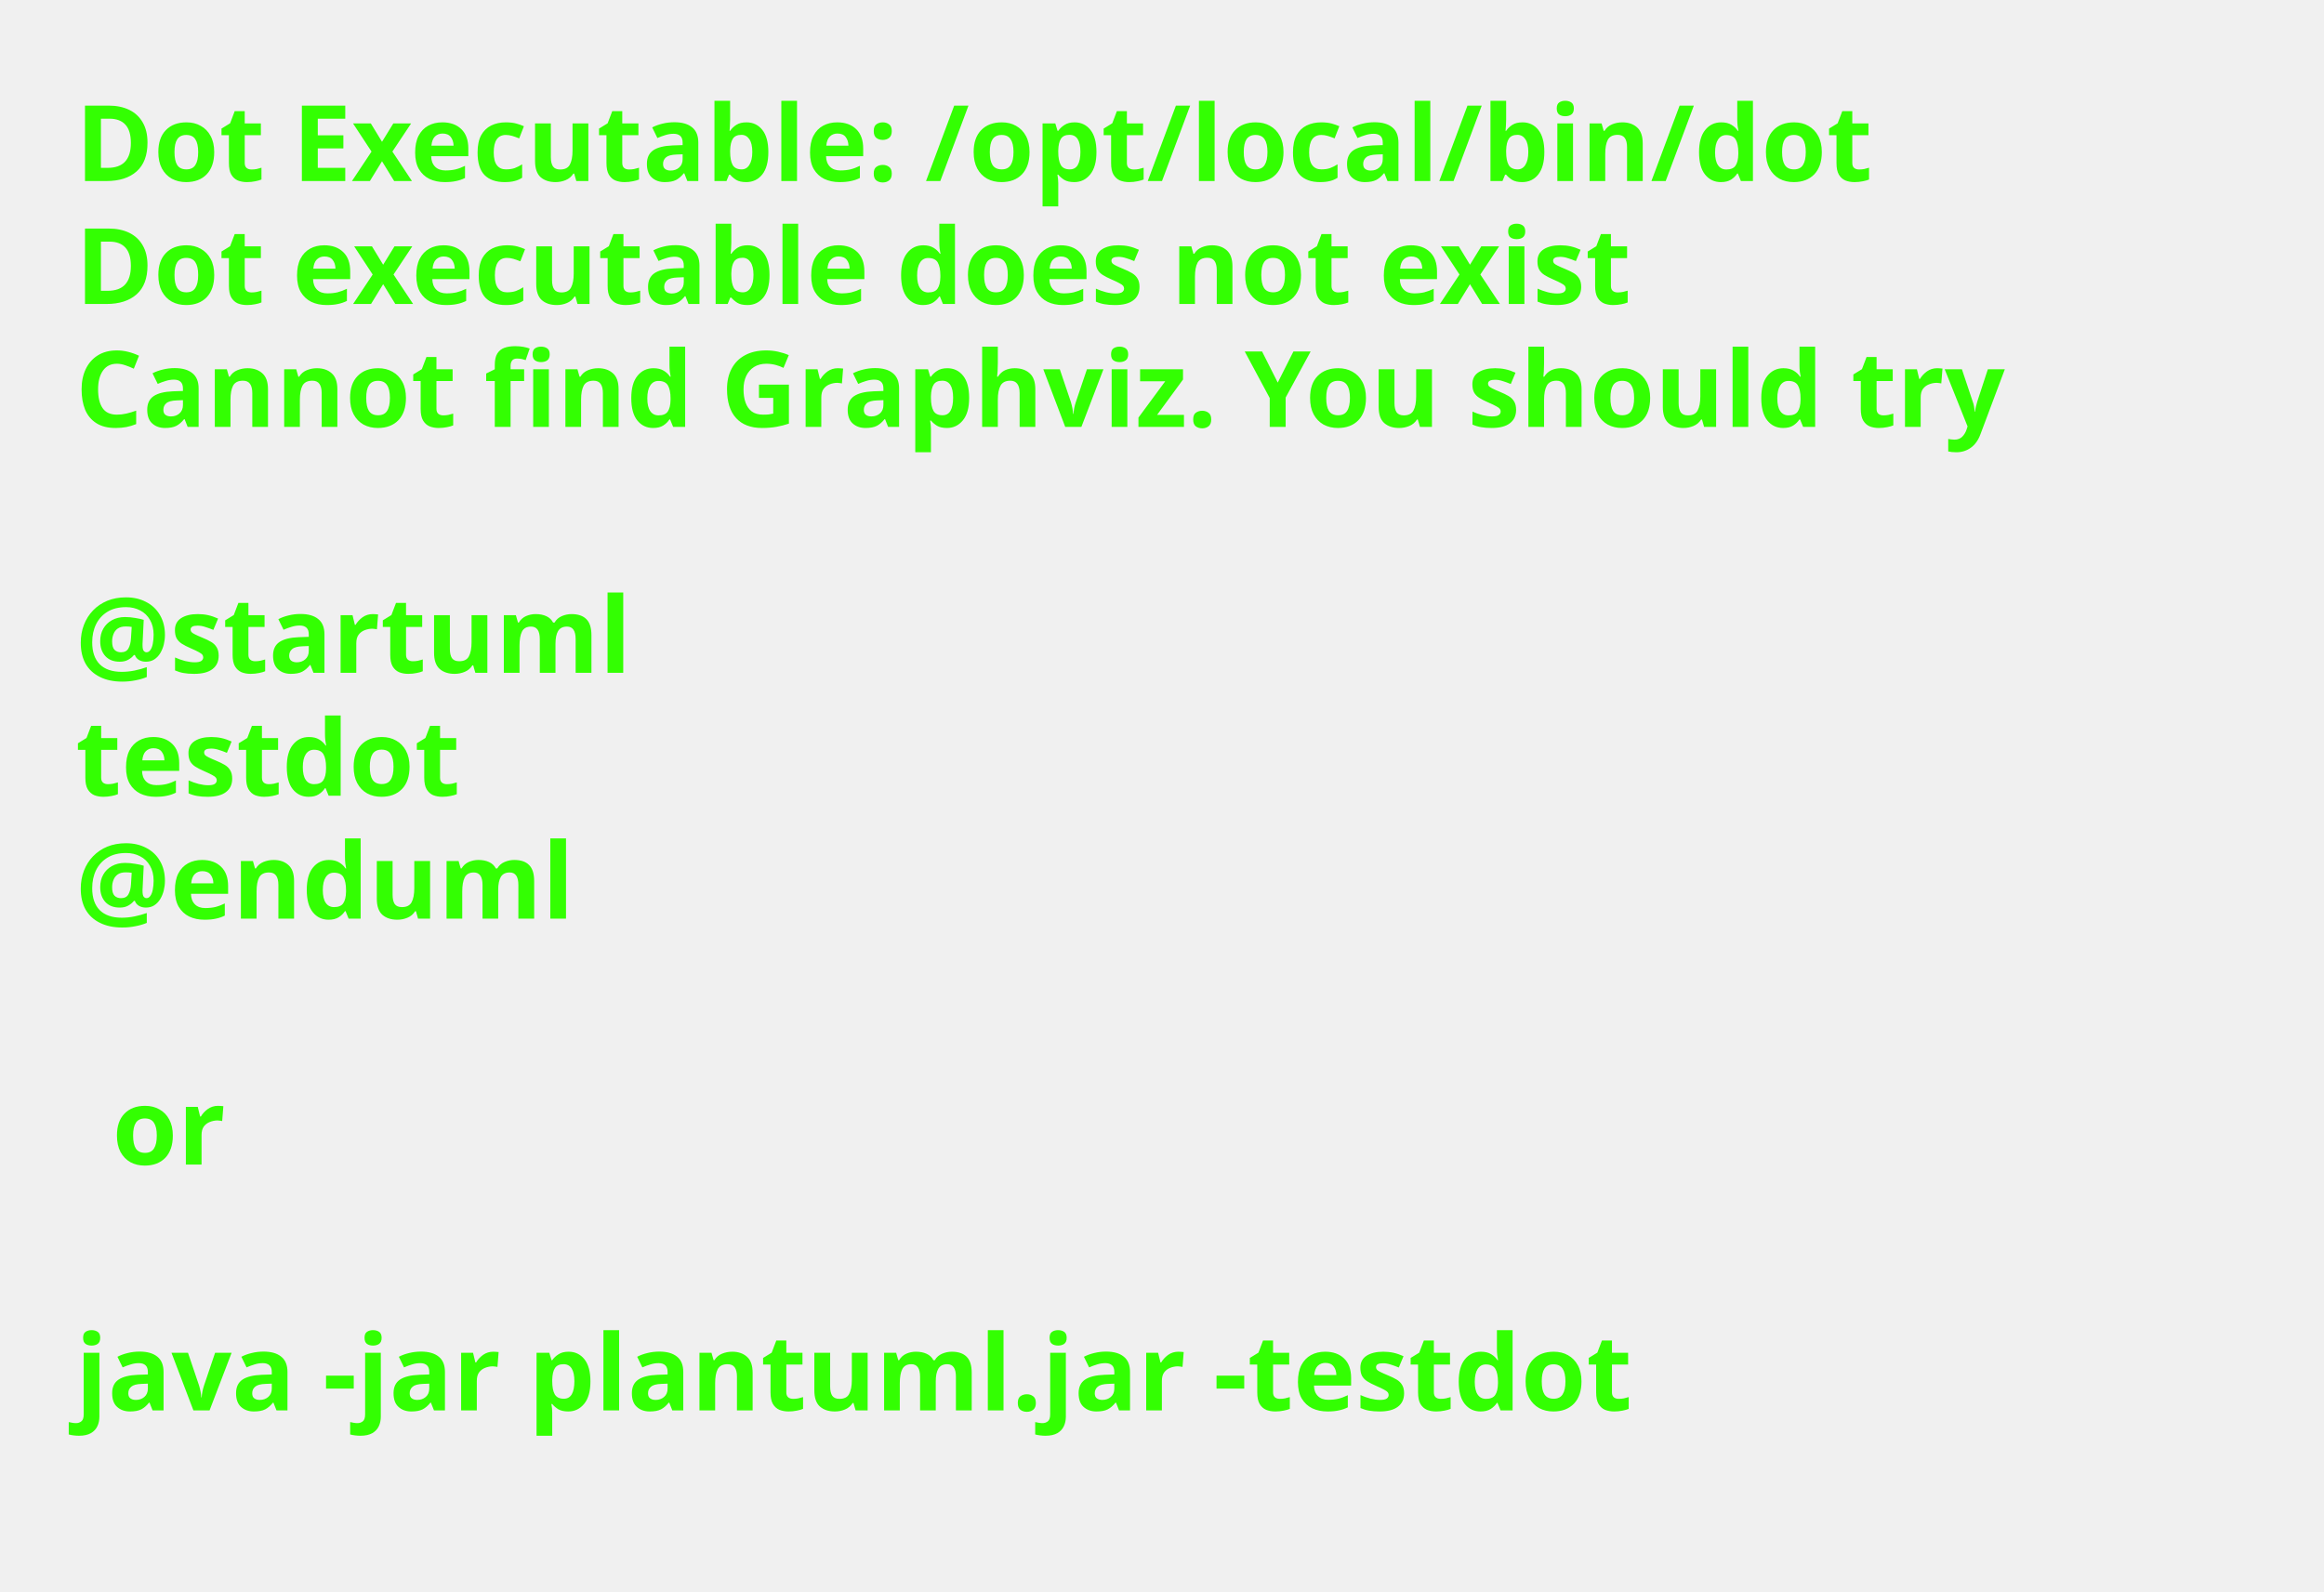
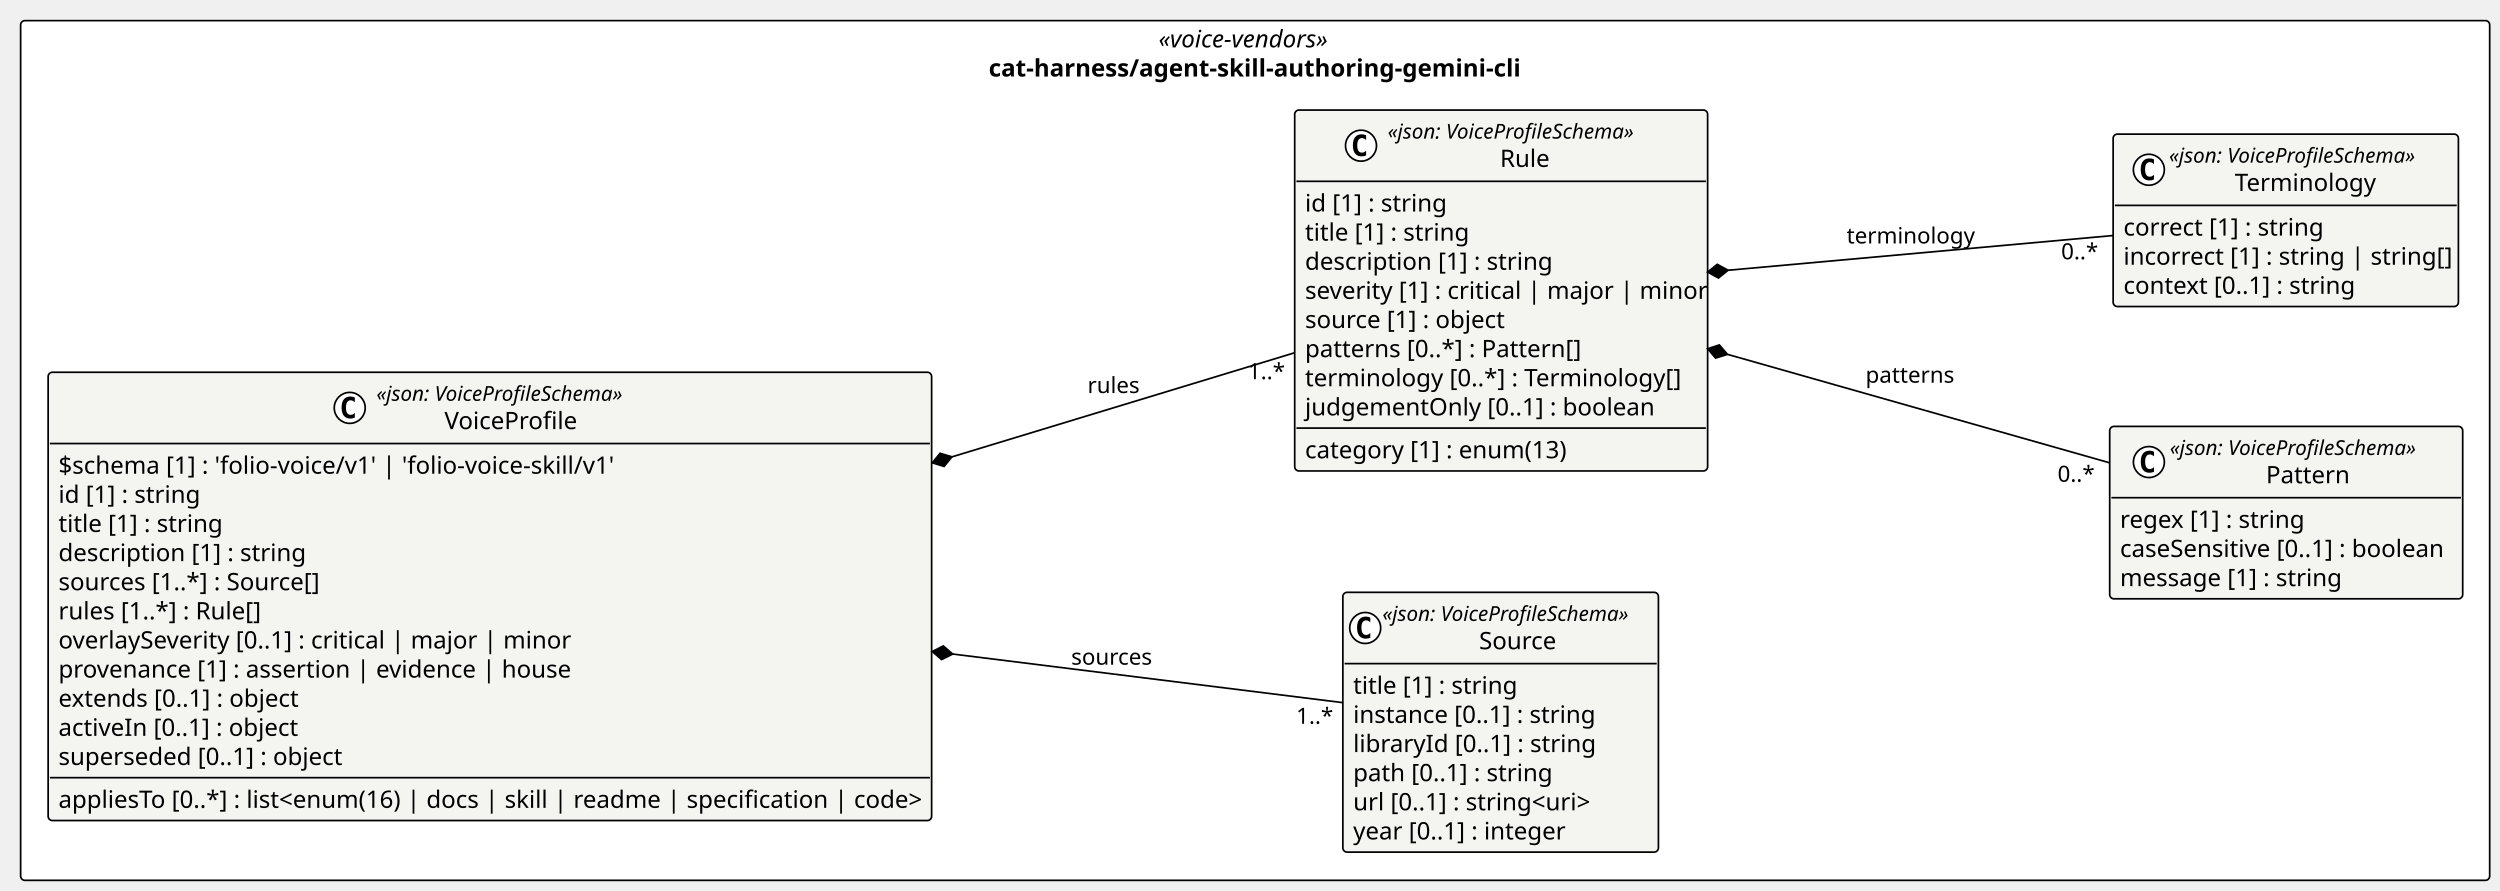
- <svg xmlns="http://www.w3.org/2000/svg" contentStyleType="text/css" height="211px" preserveAspectRatio="none" style="width:308px;height:211px;background:#FFFFFF;" version="1.1" viewBox="0 0 308 211" width="308px" zoomAndPan="magnify">
+ <svg xmlns="http://www.w3.org/2000/svg" contentStyleType="text/css" height="518px" preserveAspectRatio="none" style="width:1454px;height:518px;background:#FFFFFF;" version="1.1" viewBox="0 0 1454 518" width="1454px" zoomAndPan="magnify">
  <defs />
  <g>
-     <text fill="#33FF02" font-family="sans-serif" font-size="14" font-weight="bold" lengthAdjust="spacing" textLength="264.954" x="10" y="24">Dot Executable: /opt/local/bin/dot</text>
-     <text fill="#33FF02" font-family="sans-serif" font-size="14" font-weight="bold" lengthAdjust="spacing" textLength="236.264" x="10" y="40.297">Dot executable does not exist</text>
-     <text fill="#33FF02" font-family="sans-serif" font-size="14" font-weight="bold" lengthAdjust="spacing" textLength="291.587" x="10" y="56.594">Cannot find Graphviz. You should try</text>
-     <text fill="#33FF02" font-family="sans-serif" font-size="14" font-weight="bold" lengthAdjust="spacing" textLength="4.874" x="10" y="72.891"> </text>
-     <text fill="#33FF02" font-family="sans-serif" font-size="14" font-weight="bold" lengthAdjust="spacing" textLength="81.423" x="10" y="89.188">@startuml</text>
-     <text fill="#33FF02" font-family="sans-serif" font-size="14" font-weight="bold" lengthAdjust="spacing" textLength="57.545" x="10" y="105.484">testdot</text>
-     <text fill="#33FF02" font-family="sans-serif" font-size="14" font-weight="bold" lengthAdjust="spacing" textLength="72.837" x="10" y="121.781">@enduml</text>
-     <text fill="#33FF02" font-family="sans-serif" font-size="14" font-weight="bold" lengthAdjust="spacing" textLength="4.874" x="10" y="138.078"> </text>
-     <text fill="#33FF02" font-family="sans-serif" font-size="14" font-weight="bold" lengthAdjust="spacing" textLength="16.523" x="14.874" y="154.375">or</text>
-     <text fill="#33FF02" font-family="sans-serif" font-size="14" font-weight="bold" lengthAdjust="spacing" textLength="4.874" x="10" y="170.672"> </text>
-     <text fill="#33FF02" font-family="sans-serif" font-size="14" font-weight="bold" lengthAdjust="spacing" textLength="234.507" x="10" y="186.969">java -jar plantuml.jar -testdot</text>
-     <text fill="#33FF02" font-family="sans-serif" font-size="14" font-weight="bold" lengthAdjust="spacing" textLength="4.874" x="10" y="203.266"> </text>
+     <g id="cluster_pkg_cat_harness_agent_skill_authoring_gemini_cli">
+       <rect fill="#FFFFFF" height="500" rx="2.5" ry="2.5" style="stroke:#000000;stroke-width:1.0;" width="1436" x="12" y="12" />
+       <text fill="#000000" font-family="Verdana" font-size="14" font-style="italic" lengthAdjust="spacing" textLength="112.349" x="673.826" y="27.562">«voice-vendors»</text>
+       <text fill="#000000" font-family="Verdana" font-size="14" font-weight="bold" lengthAdjust="spacing" textLength="309.873" x="575.063" y="44.502">cat-harness/agent-skill-authoring-gemini-cli</text>
+     </g>
+     <g id="elem_cat_harness_agent_skill_authoring_gemini_cli_Source">
+       <rect codeLine="14" fill="#F4F4F1" height="151.096" id="cat_harness_agent_skill_authoring_gemini_cli_Source" rx="2.5" ry="2.5" style="stroke:#000000;stroke-width:1.0;" width="183.533" x="781" y="344.5" />
+       <ellipse cx="794" cy="365.229" fill="#FFFFFF" rx="9" ry="9" style="stroke:#000000;stroke-width:1.0;" />
+       <path d="M796.969,370.87 Q796.391,371.167 795.75,371.308 Q795.109,371.464 794.406,371.464 Q791.906,371.464 790.578,369.823 Q789.266,368.167 789.266,365.042 Q789.266,361.917 790.578,360.261 Q791.906,358.604 794.406,358.604 Q795.109,358.604 795.75,358.761 Q796.406,358.917 796.969,359.214 L796.969,361.933 Q796.344,361.354 795.75,361.089 Q795.156,360.808 794.531,360.808 Q793.188,360.808 792.5,361.886 Q791.812,362.948 791.812,365.042 Q791.812,367.136 792.5,368.214 Q793.188,369.276 794.531,369.276 Q795.156,369.276 795.75,369.011 Q796.344,368.729 796.969,368.151 L796.969,370.87 Z " fill="#000000" />
+       <text fill="#000000" font-family="Verdana" font-size="12" font-style="italic" lengthAdjust="spacing" textLength="159.533" x="804" y="361.125">«json: VoiceProfileSchema»</text>
+       <text fill="#000000" font-family="Verdana" font-size="14" lengthAdjust="spacing" textLength="47.086" x="860.224" y="377.582">Source</text>
+       <line style="stroke:#000000;stroke-width:1.0;" x1="782" x2="963.533" y1="385.959" y2="385.959" />
+       <text fill="#000000" font-family="Verdana" font-size="14" lengthAdjust="spacing" textLength="93.345" x="787" y="403.522">title [1] : string</text>
+       <text fill="#000000" font-family="Verdana" font-size="14" lengthAdjust="spacing" textLength="142.065" x="787" y="420.461">instance [0..1] : string</text>
+       <text fill="#000000" font-family="Verdana" font-size="14" lengthAdjust="spacing" textLength="140.096" x="787" y="437.4">libraryId [0..1] : string</text>
+       <text fill="#000000" font-family="Verdana" font-size="14" lengthAdjust="spacing" textLength="115.432" x="787" y="454.34">path [0..1] : string</text>
+       <text fill="#000000" font-family="Verdana" font-size="14" lengthAdjust="spacing" textLength="138.544" x="787" y="471.279">url [0..1] : string&lt;uri&gt;</text>
+       <text fill="#000000" font-family="Verdana" font-size="14" lengthAdjust="spacing" textLength="124.236" x="787" y="488.219">year [0..1] : integer</text>
+     </g>
+     <g id="elem_cat_harness_agent_skill_authoring_gemini_cli_Pattern">
+       <rect codeLine="22" fill="#F4F4F1" height="100.277" id="cat_harness_agent_skill_authoring_gemini_cli_Pattern" rx="2.5" ry="2.5" style="stroke:#000000;stroke-width:1.0;" width="205.307" x="1227" y="248" />
+       <ellipse cx="1249.798" cy="268.729" fill="#FFFFFF" rx="9" ry="9" style="stroke:#000000;stroke-width:1.0;" />
+       <path d="M1252.767,274.37 Q1252.189,274.667 1251.548,274.808 Q1250.907,274.964 1250.204,274.964 Q1247.704,274.964 1246.376,273.323 Q1245.064,271.667 1245.064,268.542 Q1245.064,265.417 1246.376,263.761 Q1247.704,262.104 1250.204,262.104 Q1250.907,262.104 1251.548,262.261 Q1252.204,262.417 1252.767,262.714 L1252.767,265.433 Q1252.142,264.854 1251.548,264.589 Q1250.954,264.308 1250.329,264.308 Q1248.986,264.308 1248.298,265.386 Q1247.611,266.448 1247.611,268.542 Q1247.611,270.636 1248.298,271.714 Q1248.986,272.776 1250.329,272.776 Q1250.954,272.776 1251.548,272.511 Q1252.142,272.229 1252.767,271.651 L1252.767,274.37 Z " fill="#000000" />
+       <text fill="#000000" font-family="Verdana" font-size="12" font-style="italic" lengthAdjust="spacing" textLength="159.533" x="1261.975" y="264.625">«json: VoiceProfileSchema»</text>
+       <text fill="#000000" font-family="Verdana" font-size="14" lengthAdjust="spacing" textLength="47.667" x="1317.909" y="281.082">Pattern</text>
+       <line style="stroke:#000000;stroke-width:1.0;" x1="1228" x2="1431.307" y1="289.459" y2="289.459" />
+       <text fill="#000000" font-family="Verdana" font-size="14" lengthAdjust="spacing" textLength="107.064" x="1233" y="307.022">regex [1] : string</text>
+       <text fill="#000000" font-family="Verdana" font-size="14" lengthAdjust="spacing" textLength="193.307" x="1233" y="323.961">caseSensitive [0..1] : boolean</text>
+       <text fill="#000000" font-family="Verdana" font-size="14" lengthAdjust="spacing" textLength="129.056" x="1233" y="340.9">message [1] : string</text>
+     </g>
+     <g id="elem_cat_harness_agent_skill_authoring_gemini_cli_Terminology">
+       <rect codeLine="27" fill="#F4F4F1" height="100.277" id="cat_harness_agent_skill_authoring_gemini_cli_Terminology" rx="2.5" ry="2.5" style="stroke:#000000;stroke-width:1.0;" width="200.809" x="1229" y="78" />
+       <ellipse cx="1249.774" cy="98.73" fill="#FFFFFF" rx="9" ry="9" style="stroke:#000000;stroke-width:1.0;" />
+       <path d="M1252.743,104.37 Q1252.165,104.667 1251.524,104.808 Q1250.883,104.964 1250.18,104.964 Q1247.68,104.964 1246.352,103.323 Q1245.04,101.667 1245.04,98.542 Q1245.04,95.417 1246.352,93.761 Q1247.68,92.105 1250.18,92.105 Q1250.883,92.105 1251.524,92.261 Q1252.18,92.417 1252.743,92.714 L1252.743,95.433 Q1252.118,94.855 1251.524,94.589 Q1250.93,94.308 1250.305,94.308 Q1248.961,94.308 1248.274,95.386 Q1247.586,96.448 1247.586,98.542 Q1247.586,100.636 1248.274,101.714 Q1248.961,102.776 1250.305,102.776 Q1250.93,102.776 1251.524,102.511 Q1252.118,102.23 1252.743,101.651 L1252.743,104.37 Z " fill="#000000" />
+       <text fill="#000000" font-family="Verdana" font-size="12" font-style="italic" lengthAdjust="spacing" textLength="159.533" x="1261.502" y="94.625">«json: VoiceProfileSchema»</text>
+       <text fill="#000000" font-family="Verdana" font-size="14" lengthAdjust="spacing" textLength="83.029" x="1299.753" y="111.082">Terminology</text>
+       <line style="stroke:#000000;stroke-width:1.0;" x1="1230" x2="1428.809" y1="119.459" y2="119.459" />
+       <text fill="#000000" font-family="Verdana" font-size="14" lengthAdjust="spacing" textLength="116.915" x="1235" y="137.022">correct [1] : string</text>
+       <text fill="#000000" font-family="Verdana" font-size="14" lengthAdjust="spacing" textLength="188.809" x="1235" y="153.961">incorrect [1] : string | string[]</text>
+       <text fill="#000000" font-family="Verdana" font-size="14" lengthAdjust="spacing" textLength="135.769" x="1235" y="170.9">context [0..1] : string</text>
+     </g>
+     <g id="elem_cat_harness_agent_skill_authoring_gemini_cli_Rule">
+       <rect codeLine="32" fill="#F4F4F1" height="209.914" id="cat_harness_agent_skill_authoring_gemini_cli_Rule" rx="2.5" ry="2.5" style="stroke:#000000;stroke-width:1.0;" width="240.156" x="753" y="64" />
+       <ellipse cx="791.562" cy="84.73" fill="#FFFFFF" rx="9" ry="9" style="stroke:#000000;stroke-width:1.0;" />
+       <path d="M794.53,90.37 Q793.952,90.667 793.312,90.808 Q792.671,90.964 791.968,90.964 Q789.468,90.964 788.14,89.323 Q786.827,87.667 786.827,84.542 Q786.827,81.417 788.14,79.761 Q789.468,78.105 791.968,78.105 Q792.671,78.105 793.312,78.261 Q793.968,78.417 794.53,78.714 L794.53,81.433 Q793.905,80.855 793.312,80.589 Q792.718,80.308 792.093,80.308 Q790.749,80.308 790.062,81.386 Q789.374,82.448 789.374,84.542 Q789.374,86.636 790.062,87.714 Q790.749,88.776 792.093,88.776 Q792.718,88.776 793.312,88.511 Q793.905,88.23 794.53,87.651 L794.53,90.37 Z " fill="#000000" />
+       <text fill="#000000" font-family="Verdana" font-size="12" font-style="italic" lengthAdjust="spacing" textLength="159.533" x="807.062" y="80.625">«json: VoiceProfileSchema»</text>
+       <text fill="#000000" font-family="Verdana" font-size="14" lengthAdjust="spacing" textLength="28.841" x="872.408" y="97.082">Rule</text>
+       <line style="stroke:#000000;stroke-width:1.0;" x1="754" x2="992.156" y1="105.459" y2="105.459" />
+       <text fill="#000000" font-family="Verdana" font-size="14" lengthAdjust="spacing" textLength="81.204" x="759" y="123.022">id [1] : string</text>
+       <text fill="#000000" font-family="Verdana" font-size="14" lengthAdjust="spacing" textLength="93.345" x="759" y="139.961">title [1] : string</text>
+       <text fill="#000000" font-family="Verdana" font-size="14" lengthAdjust="spacing" textLength="143.233" x="759" y="156.9">description [1] : string</text>
+       <text fill="#000000" font-family="Verdana" font-size="14" lengthAdjust="spacing" textLength="228.156" x="759" y="173.84">severity [1] : critical | major | minor</text>
+       <text fill="#000000" font-family="Verdana" font-size="14" lengthAdjust="spacing" textLength="118.344" x="759" y="190.779">source [1] : object</text>
+       <text fill="#000000" font-family="Verdana" font-size="14" lengthAdjust="spacing" textLength="162.538" x="759" y="207.719">patterns [0..*] : Pattern[]</text>
+       <text fill="#000000" font-family="Verdana" font-size="14" lengthAdjust="spacing" textLength="221.785" x="759" y="224.658">terminology [0..*] : Terminology[]</text>
+       <text fill="#000000" font-family="Verdana" font-size="14" lengthAdjust="spacing" textLength="202.2" x="759" y="241.598">judgementOnly [0..1] : boolean</text>
+       <line style="stroke:#000000;stroke-width:1.0;" x1="754" x2="992.156" y1="248.975" y2="248.975" />
+       <text fill="#000000" font-family="Verdana" font-size="14" lengthAdjust="spacing" textLength="152.004" x="759" y="266.537">category [1] : enum(13)</text>
+     </g>
+     <g id="elem_cat_harness_agent_skill_authoring_gemini_cli_VoiceProfile">
+       <rect codeLine="43" fill="#F4F4F1" height="260.732" id="cat_harness_agent_skill_authoring_gemini_cli_VoiceProfile" rx="2.5" ry="2.5" style="stroke:#000000;stroke-width:1.0;" width="513.833" x="28" y="216.5" />
+       <ellipse cx="203.4" cy="237.23" fill="#FFFFFF" rx="9" ry="9" style="stroke:#000000;stroke-width:1.0;" />
+       <path d="M206.369,242.87 Q205.791,243.167 205.15,243.308 Q204.509,243.464 203.806,243.464 Q201.306,243.464 199.978,241.823 Q198.666,240.167 198.666,237.042 Q198.666,233.917 199.978,232.261 Q201.306,230.605 203.806,230.605 Q204.509,230.605 205.15,230.761 Q205.806,230.917 206.369,231.214 L206.369,233.933 Q205.744,233.355 205.15,233.089 Q204.556,232.808 203.931,232.808 Q202.587,232.808 201.9,233.886 Q201.212,234.948 201.212,237.042 Q201.212,239.136 201.9,240.214 Q202.587,241.276 203.931,241.276 Q204.556,241.276 205.15,241.011 Q205.744,240.73 206.369,240.151 L206.369,242.87 Z " fill="#000000" />
+       <text fill="#000000" font-family="Verdana" font-size="12" font-style="italic" lengthAdjust="spacing" textLength="159.533" x="218.9" y="233.125">«json: VoiceProfileSchema»</text>
+       <text fill="#000000" font-family="Verdana" font-size="14" lengthAdjust="spacing" textLength="80.336" x="258.498" y="249.582">VoiceProfile</text>
+       <line style="stroke:#000000;stroke-width:1.0;" x1="29" x2="540.833" y1="257.959" y2="257.959" />
+       <text fill="#000000" font-family="Verdana" font-size="14" lengthAdjust="spacing" textLength="332.917" x="34" y="275.522">$schema [1] : 'folio-voice/v1' | 'folio-voice-skill/v1'</text>
+       <text fill="#000000" font-family="Verdana" font-size="14" lengthAdjust="spacing" textLength="81.204" x="34" y="292.461">id [1] : string</text>
+       <text fill="#000000" font-family="Verdana" font-size="14" lengthAdjust="spacing" textLength="93.345" x="34" y="309.4">title [1] : string</text>
+       <text fill="#000000" font-family="Verdana" font-size="14" lengthAdjust="spacing" textLength="143.233" x="34" y="326.34">description [1] : string</text>
+       <text fill="#000000" font-family="Verdana" font-size="14" lengthAdjust="spacing" textLength="157.015" x="34" y="343.279">sources [1..*] : Source[]</text>
+       <text fill="#000000" font-family="Verdana" font-size="14" lengthAdjust="spacing" textLength="118.378" x="34" y="360.219">rules [1..*] : Rule[]</text>
+       <text fill="#000000" font-family="Verdana" font-size="14" lengthAdjust="spacing" textLength="295.463" x="34" y="377.158">overlaySeverity [0..1] : critical | major | minor</text>
+       <text fill="#000000" font-family="Verdana" font-size="14" lengthAdjust="spacing" textLength="297.445" x="34" y="394.098">provenance [1] : assertion | evidence | house</text>
+       <text fill="#000000" font-family="Verdana" font-size="14" lengthAdjust="spacing" textLength="142.529" x="34" y="411.037">extends [0..1] : object</text>
+       <text fill="#000000" font-family="Verdana" font-size="14" lengthAdjust="spacing" textLength="141.641" x="34" y="427.977">activeIn [0..1] : object</text>
+       <text fill="#000000" font-family="Verdana" font-size="14" lengthAdjust="spacing" textLength="168.28" x="34" y="444.916">superseded [0..1] : object</text>
+       <line style="stroke:#000000;stroke-width:1.0;" x1="29" x2="540.833" y1="452.293" y2="452.293" />
+       <text fill="#000000" font-family="Verdana" font-size="14" lengthAdjust="spacing" textLength="501.833" x="34" y="469.856">appliesTo [0..*] : list&lt;enum(16) | docs | skill | readme | specification | code&gt;</text>
+     </g>
+     <g id="link_cat_harness_agent_skill_authoring_gemini_cli_VoiceProfile_cat_harness_agent_skill_authoring_gemini_cli_Source">
+       <path codeLine="59" d="M554.088,380.394 C639.238,391.004 716.7,400.65 780.9,408.65 " fill="none" id="cat_harness_agent_skill_authoring_gemini_cli_VoiceProfile-backto-cat_harness_agent_skill_authoring_gemini_cli_Source" style="stroke:#000000;stroke-width:1.0;" />
+       <polygon fill="#000000" points="542.18,378.91,547.639,383.621,554.088,380.394,548.629,375.683,542.18,378.91" style="stroke:#000000;stroke-width:1.0;" />
+       <text fill="#000000" font-family="Verdana" font-size="13" lengthAdjust="spacing" textLength="49.105" x="623" y="386.594">sources</text>
+       <text fill="#000000" font-family="Verdana" font-size="13" lengthAdjust="spacing" textLength="19.291" x="753.834" y="420.962">1..*</text>
+     </g>
+     <g id="link_cat_harness_agent_skill_authoring_gemini_cli_Rule_cat_harness_agent_skill_authoring_gemini_cli_Pattern">
+       <path codeLine="60" d="M1004.664,206.086 C1077.254,226.686 1157.5,249.46 1226.69,269.1 " fill="none" id="cat_harness_agent_skill_authoring_gemini_cli_Rule-backto-cat_harness_agent_skill_authoring_gemini_cli_Pattern" style="stroke:#000000;stroke-width:1.0;" />
+       <polygon fill="#000000" points="993.12,202.81,997.8,208.296,1004.664,206.086,999.984,200.6,993.12,202.81" style="stroke:#000000;stroke-width:1.0;" />
+       <text fill="#000000" font-family="Verdana" font-size="13" lengthAdjust="spacing" textLength="50.781" x="1085" y="222.594">patterns</text>
+       <text fill="#000000" font-family="Verdana" font-size="13" lengthAdjust="spacing" textLength="22.204" x="1196.684" y="280.205">0..*</text>
+     </g>
+     <g id="link_cat_harness_agent_skill_authoring_gemini_cli_Rule_cat_harness_agent_skill_authoring_gemini_cli_Terminology">
+       <path codeLine="61" d="M1005.072,157.172 C1078.451,150.552 1159.49,143.25 1228.94,136.98 " fill="none" id="cat_harness_agent_skill_authoring_gemini_cli_Rule-backto-cat_harness_agent_skill_authoring_gemini_cli_Terminology" style="stroke:#000000;stroke-width:1.0;" />
+       <polygon fill="#000000" points="993.12,158.25,999.455,161.695,1005.072,157.172,998.736,153.727,993.12,158.25" style="stroke:#000000;stroke-width:1.0;" />
+       <text fill="#000000" font-family="Verdana" font-size="13" lengthAdjust="spacing" textLength="72.96" x="1074" y="141.594">terminology</text>
+       <text fill="#000000" font-family="Verdana" font-size="13" lengthAdjust="spacing" textLength="22.204" x="1198.762" y="150.801">0..*</text>
+     </g>
+     <g id="link_cat_harness_agent_skill_authoring_gemini_cli_VoiceProfile_cat_harness_agent_skill_authoring_gemini_cli_Rule">
+       <path codeLine="62" d="M553.662,265.701 C626.952,243.431 691.9,223.71 752.7,205.24 " fill="none" id="cat_harness_agent_skill_authoring_gemini_cli_VoiceProfile-backto-cat_harness_agent_skill_authoring_gemini_cli_Rule" style="stroke:#000000;stroke-width:1.0;" />
+       <polygon fill="#000000" points="542.18,269.19,549.084,271.273,553.662,265.701,546.758,263.618,542.18,269.19" style="stroke:#000000;stroke-width:1.0;" />
+       <text fill="#000000" font-family="Verdana" font-size="13" lengthAdjust="spacing" textLength="30.17" x="632.5" y="228.594">rules</text>
+       <text fill="#000000" font-family="Verdana" font-size="13" lengthAdjust="spacing" textLength="19.291" x="725.794" y="220.524">1..*</text>
+     </g>
  </g>
</svg>
